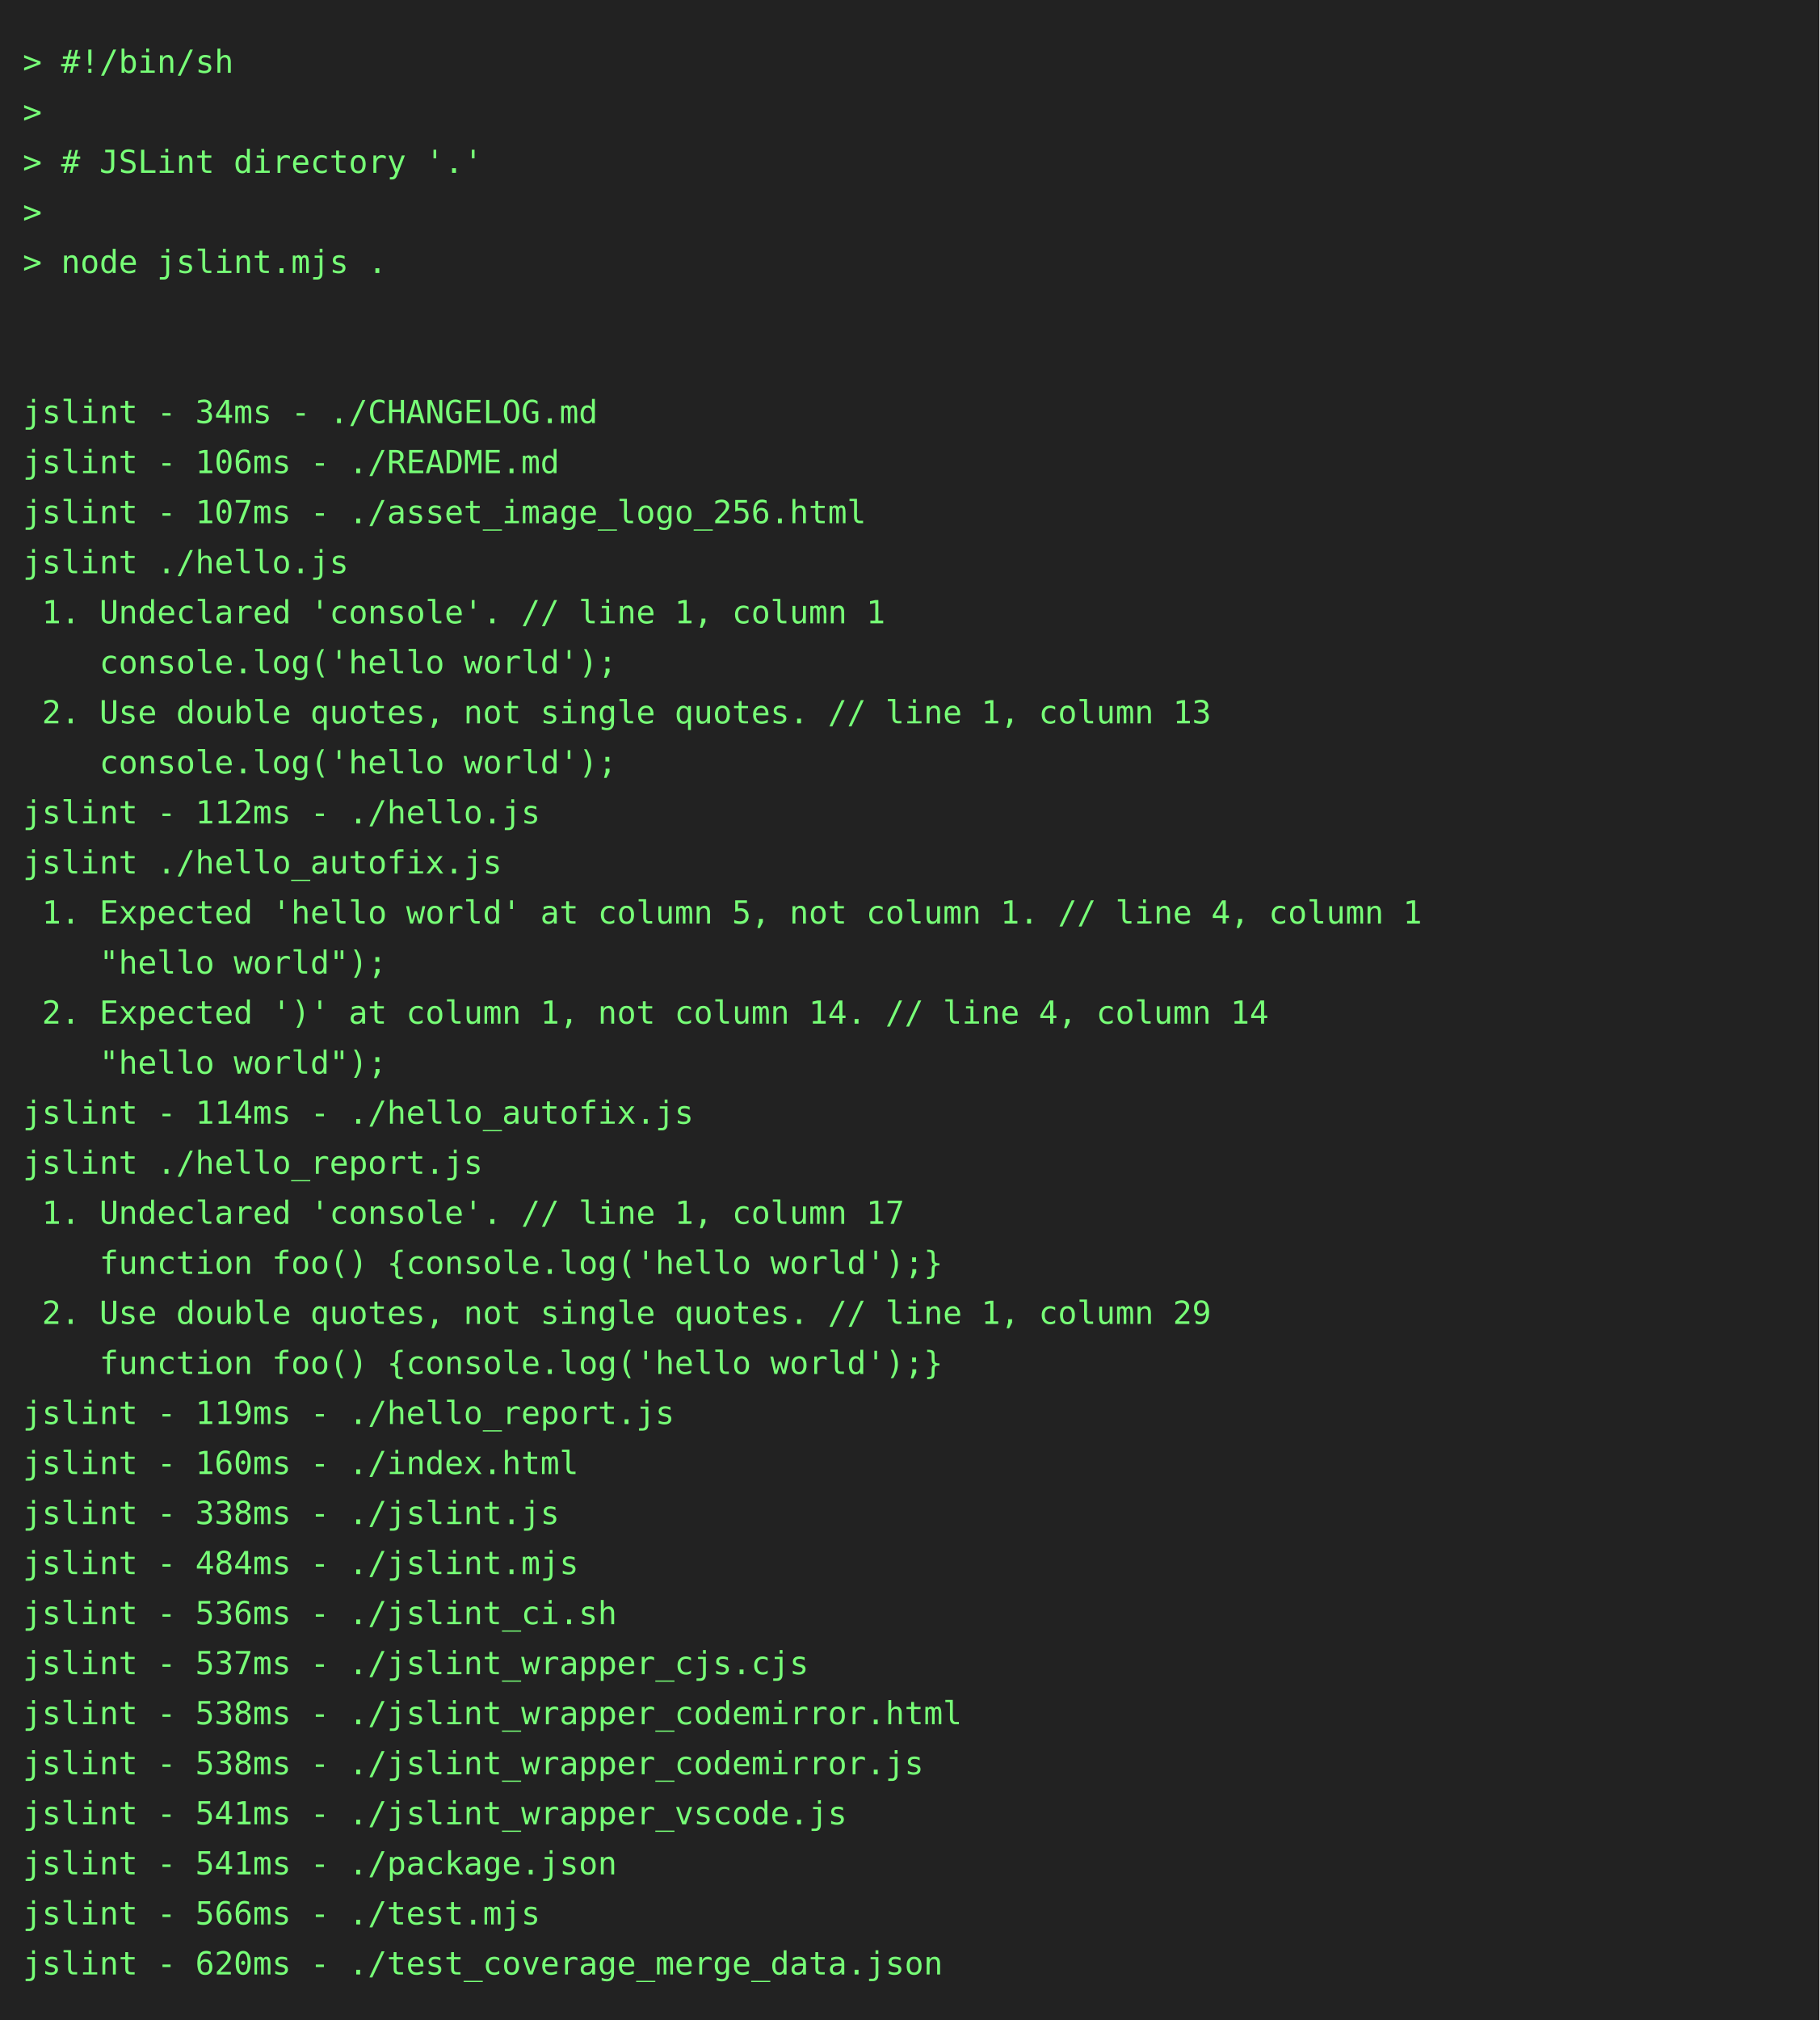
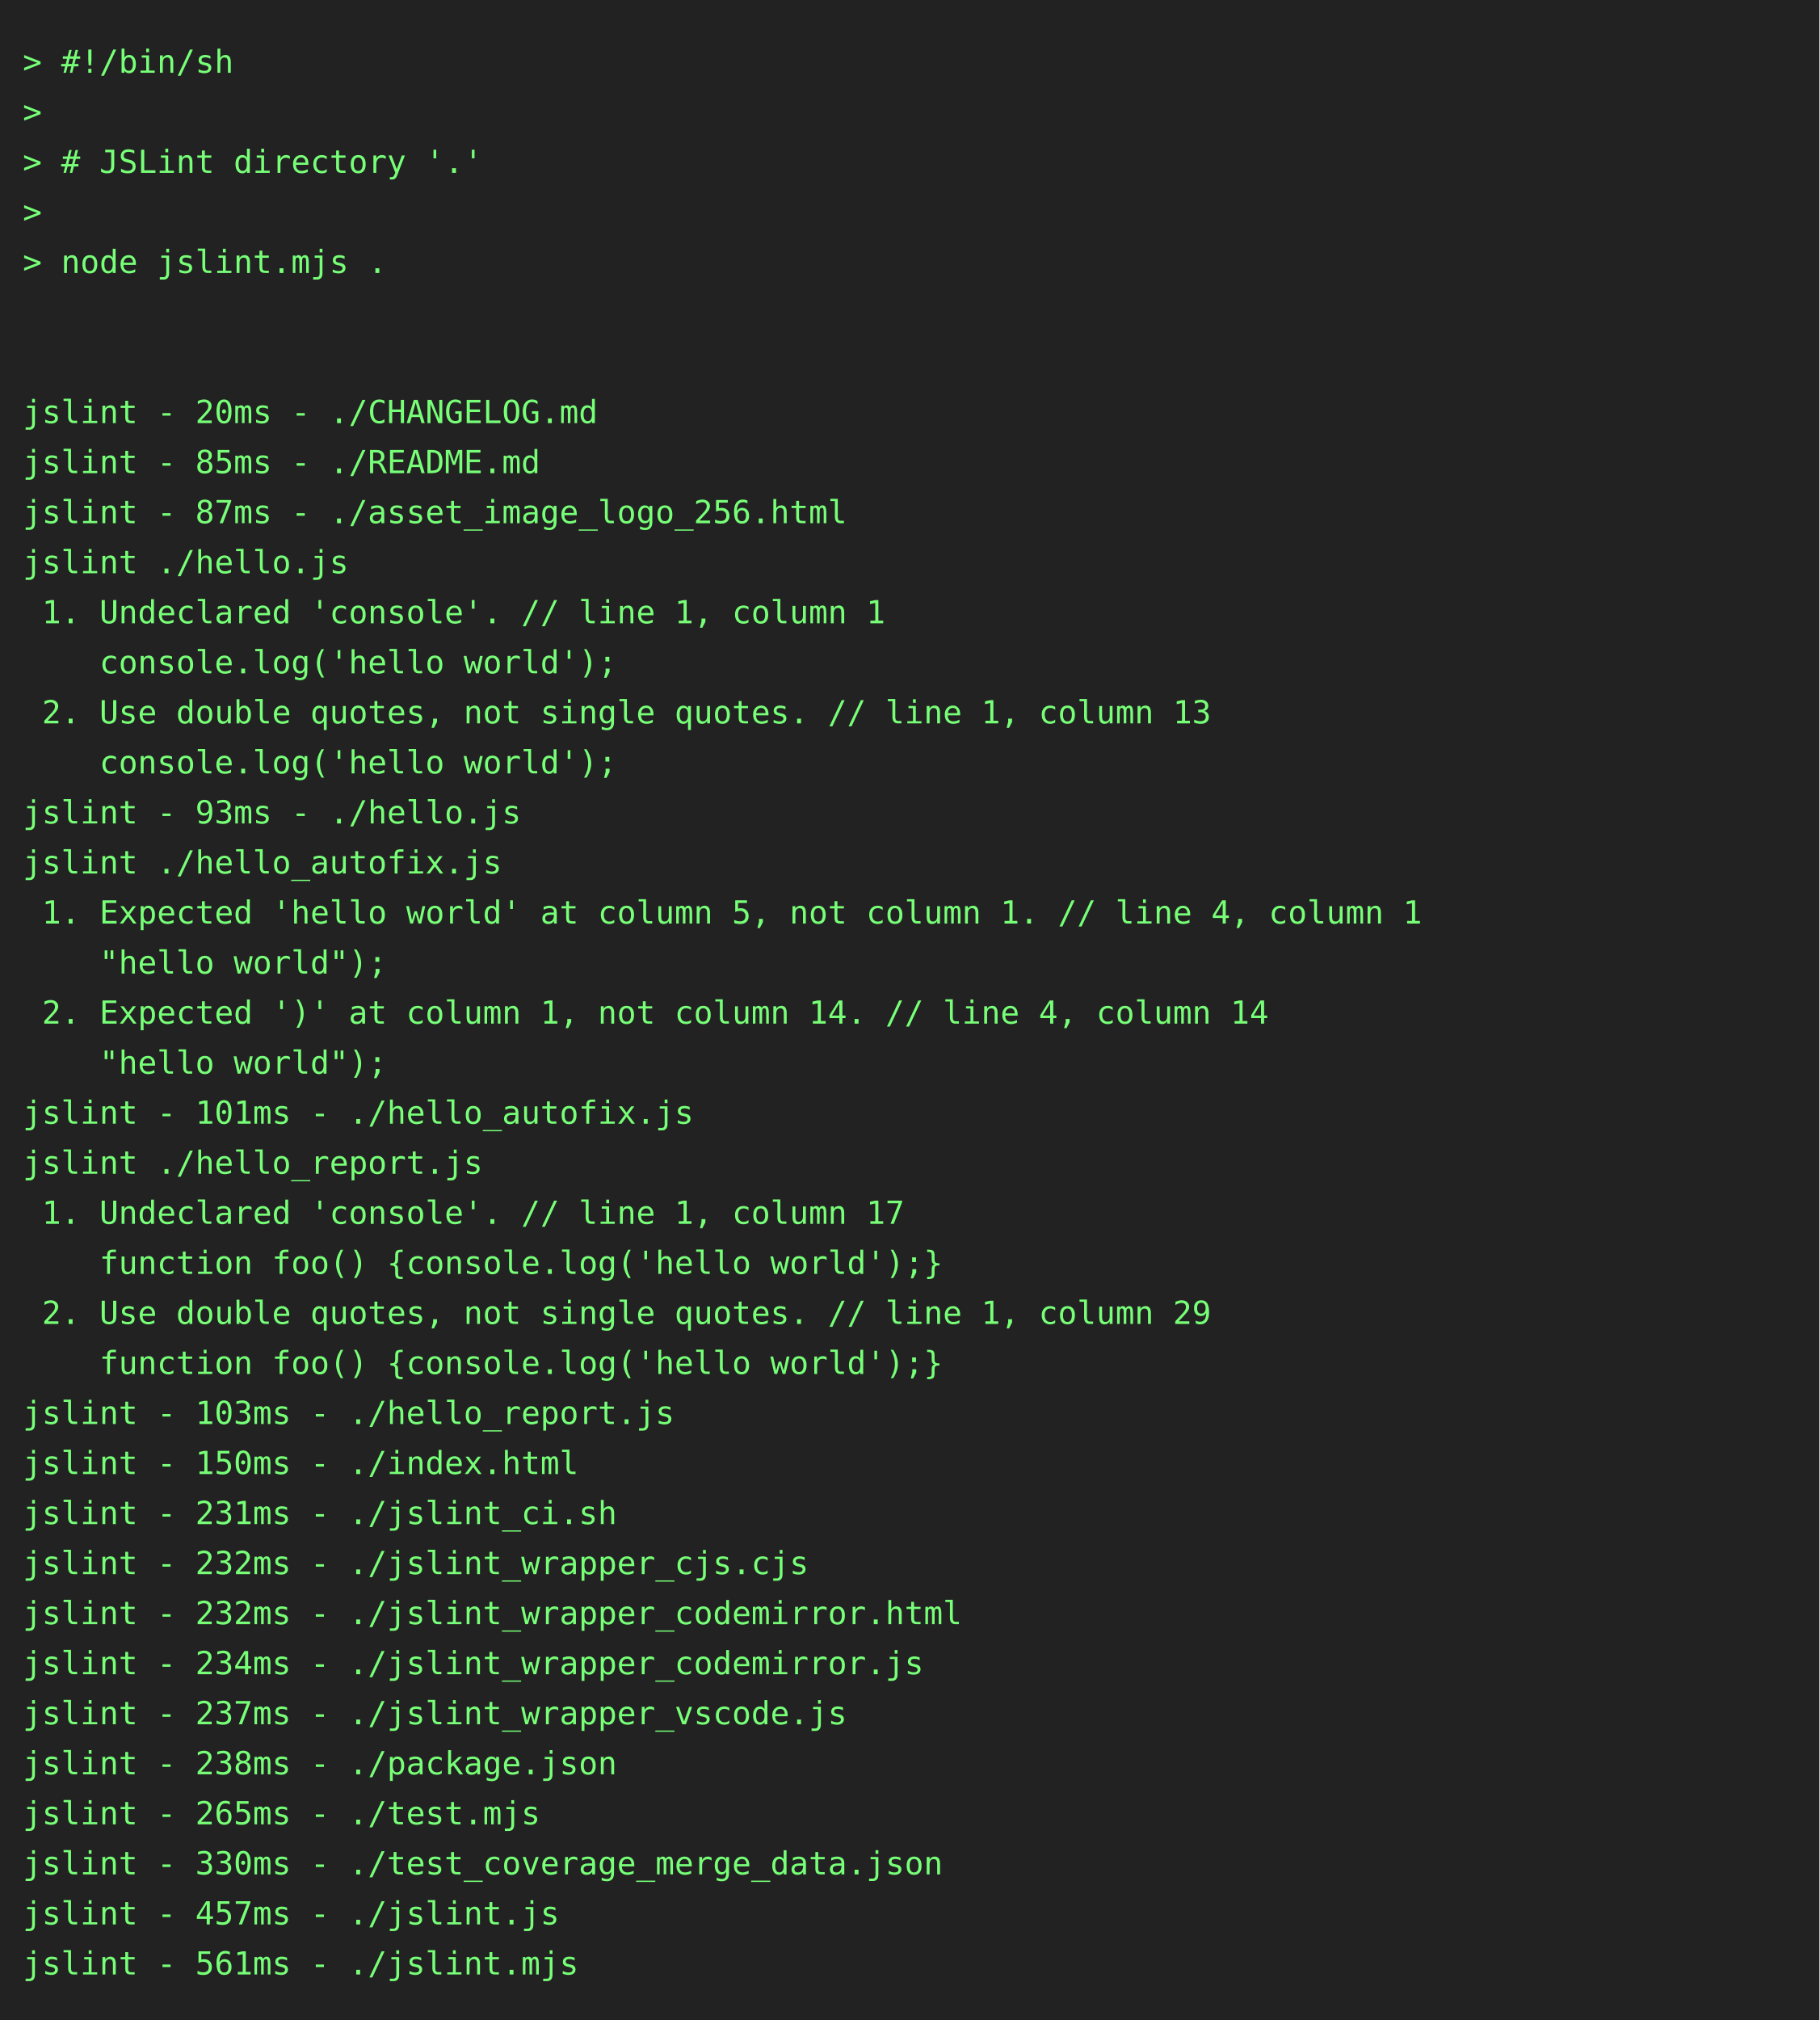
<svg xmlns="http://www.w3.org/2000/svg" height="888" width="800">
  <rect height="888" fill="#222" width="800" />
  <text fill="#7f7" font-family="consolas, menlo, monospace" font-size="14" xml:space="preserve">
    <tspan lengthAdjust="spacingAndGlyphs" textLength="768" x="10" y="32">&gt; #!/bin/sh                                                                                      </tspan>
    <tspan lengthAdjust="spacingAndGlyphs" textLength="768" x="10" y="54">&gt;                                                                                                </tspan>
    <tspan lengthAdjust="spacingAndGlyphs" textLength="768" x="10" y="76">&gt; # JSLint directory '.'                                                                         </tspan>
    <tspan lengthAdjust="spacingAndGlyphs" textLength="768" x="10" y="98">&gt;                                                                                                </tspan>
    <tspan lengthAdjust="spacingAndGlyphs" textLength="768" x="10" y="120">&gt; node jslint.mjs .                                                                              </tspan>
    <tspan lengthAdjust="spacingAndGlyphs" textLength="768" x="10" y="142">                                                                                                 </tspan>
    <tspan lengthAdjust="spacingAndGlyphs" textLength="768" x="10" y="164">                                                                                                 </tspan>
-     <tspan lengthAdjust="spacingAndGlyphs" textLength="768" x="10" y="186">jslint - 34ms - ./CHANGELOG.md                                                                   </tspan>
-     <tspan lengthAdjust="spacingAndGlyphs" textLength="768" x="10" y="208">jslint - 106ms - ./README.md                                                                     </tspan>
-     <tspan lengthAdjust="spacingAndGlyphs" textLength="768" x="10" y="230">jslint - 107ms - ./asset_image_logo_256.html                                                     </tspan>
+     <tspan lengthAdjust="spacingAndGlyphs" textLength="768" x="10" y="186">jslint - 20ms - ./CHANGELOG.md                                                                   </tspan>
+     <tspan lengthAdjust="spacingAndGlyphs" textLength="768" x="10" y="208">jslint - 85ms - ./README.md                                                                      </tspan>
+     <tspan lengthAdjust="spacingAndGlyphs" textLength="768" x="10" y="230">jslint - 87ms - ./asset_image_logo_256.html                                                      </tspan>
    <tspan lengthAdjust="spacingAndGlyphs" textLength="768" x="10" y="252">jslint ./hello.js                                                                                </tspan>
    <tspan lengthAdjust="spacingAndGlyphs" textLength="768" x="10" y="274"> 1. Undeclared 'console'. // line 1, column 1                                                    </tspan>
    <tspan lengthAdjust="spacingAndGlyphs" textLength="768" x="10" y="296">    console.log('hello world');                                                                  </tspan>
    <tspan lengthAdjust="spacingAndGlyphs" textLength="768" x="10" y="318"> 2. Use double quotes, not single quotes. // line 1, column 13                                   </tspan>
    <tspan lengthAdjust="spacingAndGlyphs" textLength="768" x="10" y="340">    console.log('hello world');                                                                  </tspan>
-     <tspan lengthAdjust="spacingAndGlyphs" textLength="768" x="10" y="362">jslint - 112ms - ./hello.js                                                                      </tspan>
+     <tspan lengthAdjust="spacingAndGlyphs" textLength="768" x="10" y="362">jslint - 93ms - ./hello.js                                                                       </tspan>
    <tspan lengthAdjust="spacingAndGlyphs" textLength="768" x="10" y="384">jslint ./hello_autofix.js                                                                        </tspan>
    <tspan lengthAdjust="spacingAndGlyphs" textLength="768" x="10" y="406"> 1. Expected 'hello world' at column 5, not column 1. // line 4, column 1                        </tspan>
    <tspan lengthAdjust="spacingAndGlyphs" textLength="768" x="10" y="428">    "hello world");                                                                              </tspan>
    <tspan lengthAdjust="spacingAndGlyphs" textLength="768" x="10" y="450"> 2. Expected ')' at column 1, not column 14. // line 4, column 14                                </tspan>
    <tspan lengthAdjust="spacingAndGlyphs" textLength="768" x="10" y="472">    "hello world");                                                                              </tspan>
-     <tspan lengthAdjust="spacingAndGlyphs" textLength="768" x="10" y="494">jslint - 114ms - ./hello_autofix.js                                                              </tspan>
+     <tspan lengthAdjust="spacingAndGlyphs" textLength="768" x="10" y="494">jslint - 101ms - ./hello_autofix.js                                                              </tspan>
    <tspan lengthAdjust="spacingAndGlyphs" textLength="768" x="10" y="516">jslint ./hello_report.js                                                                         </tspan>
    <tspan lengthAdjust="spacingAndGlyphs" textLength="768" x="10" y="538"> 1. Undeclared 'console'. // line 1, column 17                                                   </tspan>
    <tspan lengthAdjust="spacingAndGlyphs" textLength="768" x="10" y="560">    function foo() {console.log('hello world');}                                                 </tspan>
    <tspan lengthAdjust="spacingAndGlyphs" textLength="768" x="10" y="582"> 2. Use double quotes, not single quotes. // line 1, column 29                                   </tspan>
    <tspan lengthAdjust="spacingAndGlyphs" textLength="768" x="10" y="604">    function foo() {console.log('hello world');}                                                 </tspan>
-     <tspan lengthAdjust="spacingAndGlyphs" textLength="768" x="10" y="626">jslint - 119ms - ./hello_report.js                                                               </tspan>
-     <tspan lengthAdjust="spacingAndGlyphs" textLength="768" x="10" y="648">jslint - 160ms - ./index.html                                                                    </tspan>
-     <tspan lengthAdjust="spacingAndGlyphs" textLength="768" x="10" y="670">jslint - 338ms - ./jslint.js                                                                     </tspan>
-     <tspan lengthAdjust="spacingAndGlyphs" textLength="768" x="10" y="692">jslint - 484ms - ./jslint.mjs                                                                    </tspan>
-     <tspan lengthAdjust="spacingAndGlyphs" textLength="768" x="10" y="714">jslint - 536ms - ./jslint_ci.sh                                                                  </tspan>
-     <tspan lengthAdjust="spacingAndGlyphs" textLength="768" x="10" y="736">jslint - 537ms - ./jslint_wrapper_cjs.cjs                                                        </tspan>
-     <tspan lengthAdjust="spacingAndGlyphs" textLength="768" x="10" y="758">jslint - 538ms - ./jslint_wrapper_codemirror.html                                                </tspan>
-     <tspan lengthAdjust="spacingAndGlyphs" textLength="768" x="10" y="780">jslint - 538ms - ./jslint_wrapper_codemirror.js                                                  </tspan>
-     <tspan lengthAdjust="spacingAndGlyphs" textLength="768" x="10" y="802">jslint - 541ms - ./jslint_wrapper_vscode.js                                                      </tspan>
-     <tspan lengthAdjust="spacingAndGlyphs" textLength="768" x="10" y="824">jslint - 541ms - ./package.json                                                                  </tspan>
-     <tspan lengthAdjust="spacingAndGlyphs" textLength="768" x="10" y="846">jslint - 566ms - ./test.mjs                                                                      </tspan>
-     <tspan lengthAdjust="spacingAndGlyphs" textLength="768" x="10" y="868">jslint - 620ms - ./test_coverage_merge_data.json                                                 </tspan>
+     <tspan lengthAdjust="spacingAndGlyphs" textLength="768" x="10" y="626">jslint - 103ms - ./hello_report.js                                                               </tspan>
+     <tspan lengthAdjust="spacingAndGlyphs" textLength="768" x="10" y="648">jslint - 150ms - ./index.html                                                                    </tspan>
+     <tspan lengthAdjust="spacingAndGlyphs" textLength="768" x="10" y="670">jslint - 231ms - ./jslint_ci.sh                                                                  </tspan>
+     <tspan lengthAdjust="spacingAndGlyphs" textLength="768" x="10" y="692">jslint - 232ms - ./jslint_wrapper_cjs.cjs                                                        </tspan>
+     <tspan lengthAdjust="spacingAndGlyphs" textLength="768" x="10" y="714">jslint - 232ms - ./jslint_wrapper_codemirror.html                                                </tspan>
+     <tspan lengthAdjust="spacingAndGlyphs" textLength="768" x="10" y="736">jslint - 234ms - ./jslint_wrapper_codemirror.js                                                  </tspan>
+     <tspan lengthAdjust="spacingAndGlyphs" textLength="768" x="10" y="758">jslint - 237ms - ./jslint_wrapper_vscode.js                                                      </tspan>
+     <tspan lengthAdjust="spacingAndGlyphs" textLength="768" x="10" y="780">jslint - 238ms - ./package.json                                                                  </tspan>
+     <tspan lengthAdjust="spacingAndGlyphs" textLength="768" x="10" y="802">jslint - 265ms - ./test.mjs                                                                      </tspan>
+     <tspan lengthAdjust="spacingAndGlyphs" textLength="768" x="10" y="824">jslint - 330ms - ./test_coverage_merge_data.json                                                 </tspan>
+     <tspan lengthAdjust="spacingAndGlyphs" textLength="768" x="10" y="846">jslint - 457ms - ./jslint.js                                                                     </tspan>
+     <tspan lengthAdjust="spacingAndGlyphs" textLength="768" x="10" y="868">jslint - 561ms - ./jslint.mjs                                                                    </tspan>
  </text>
</svg>
